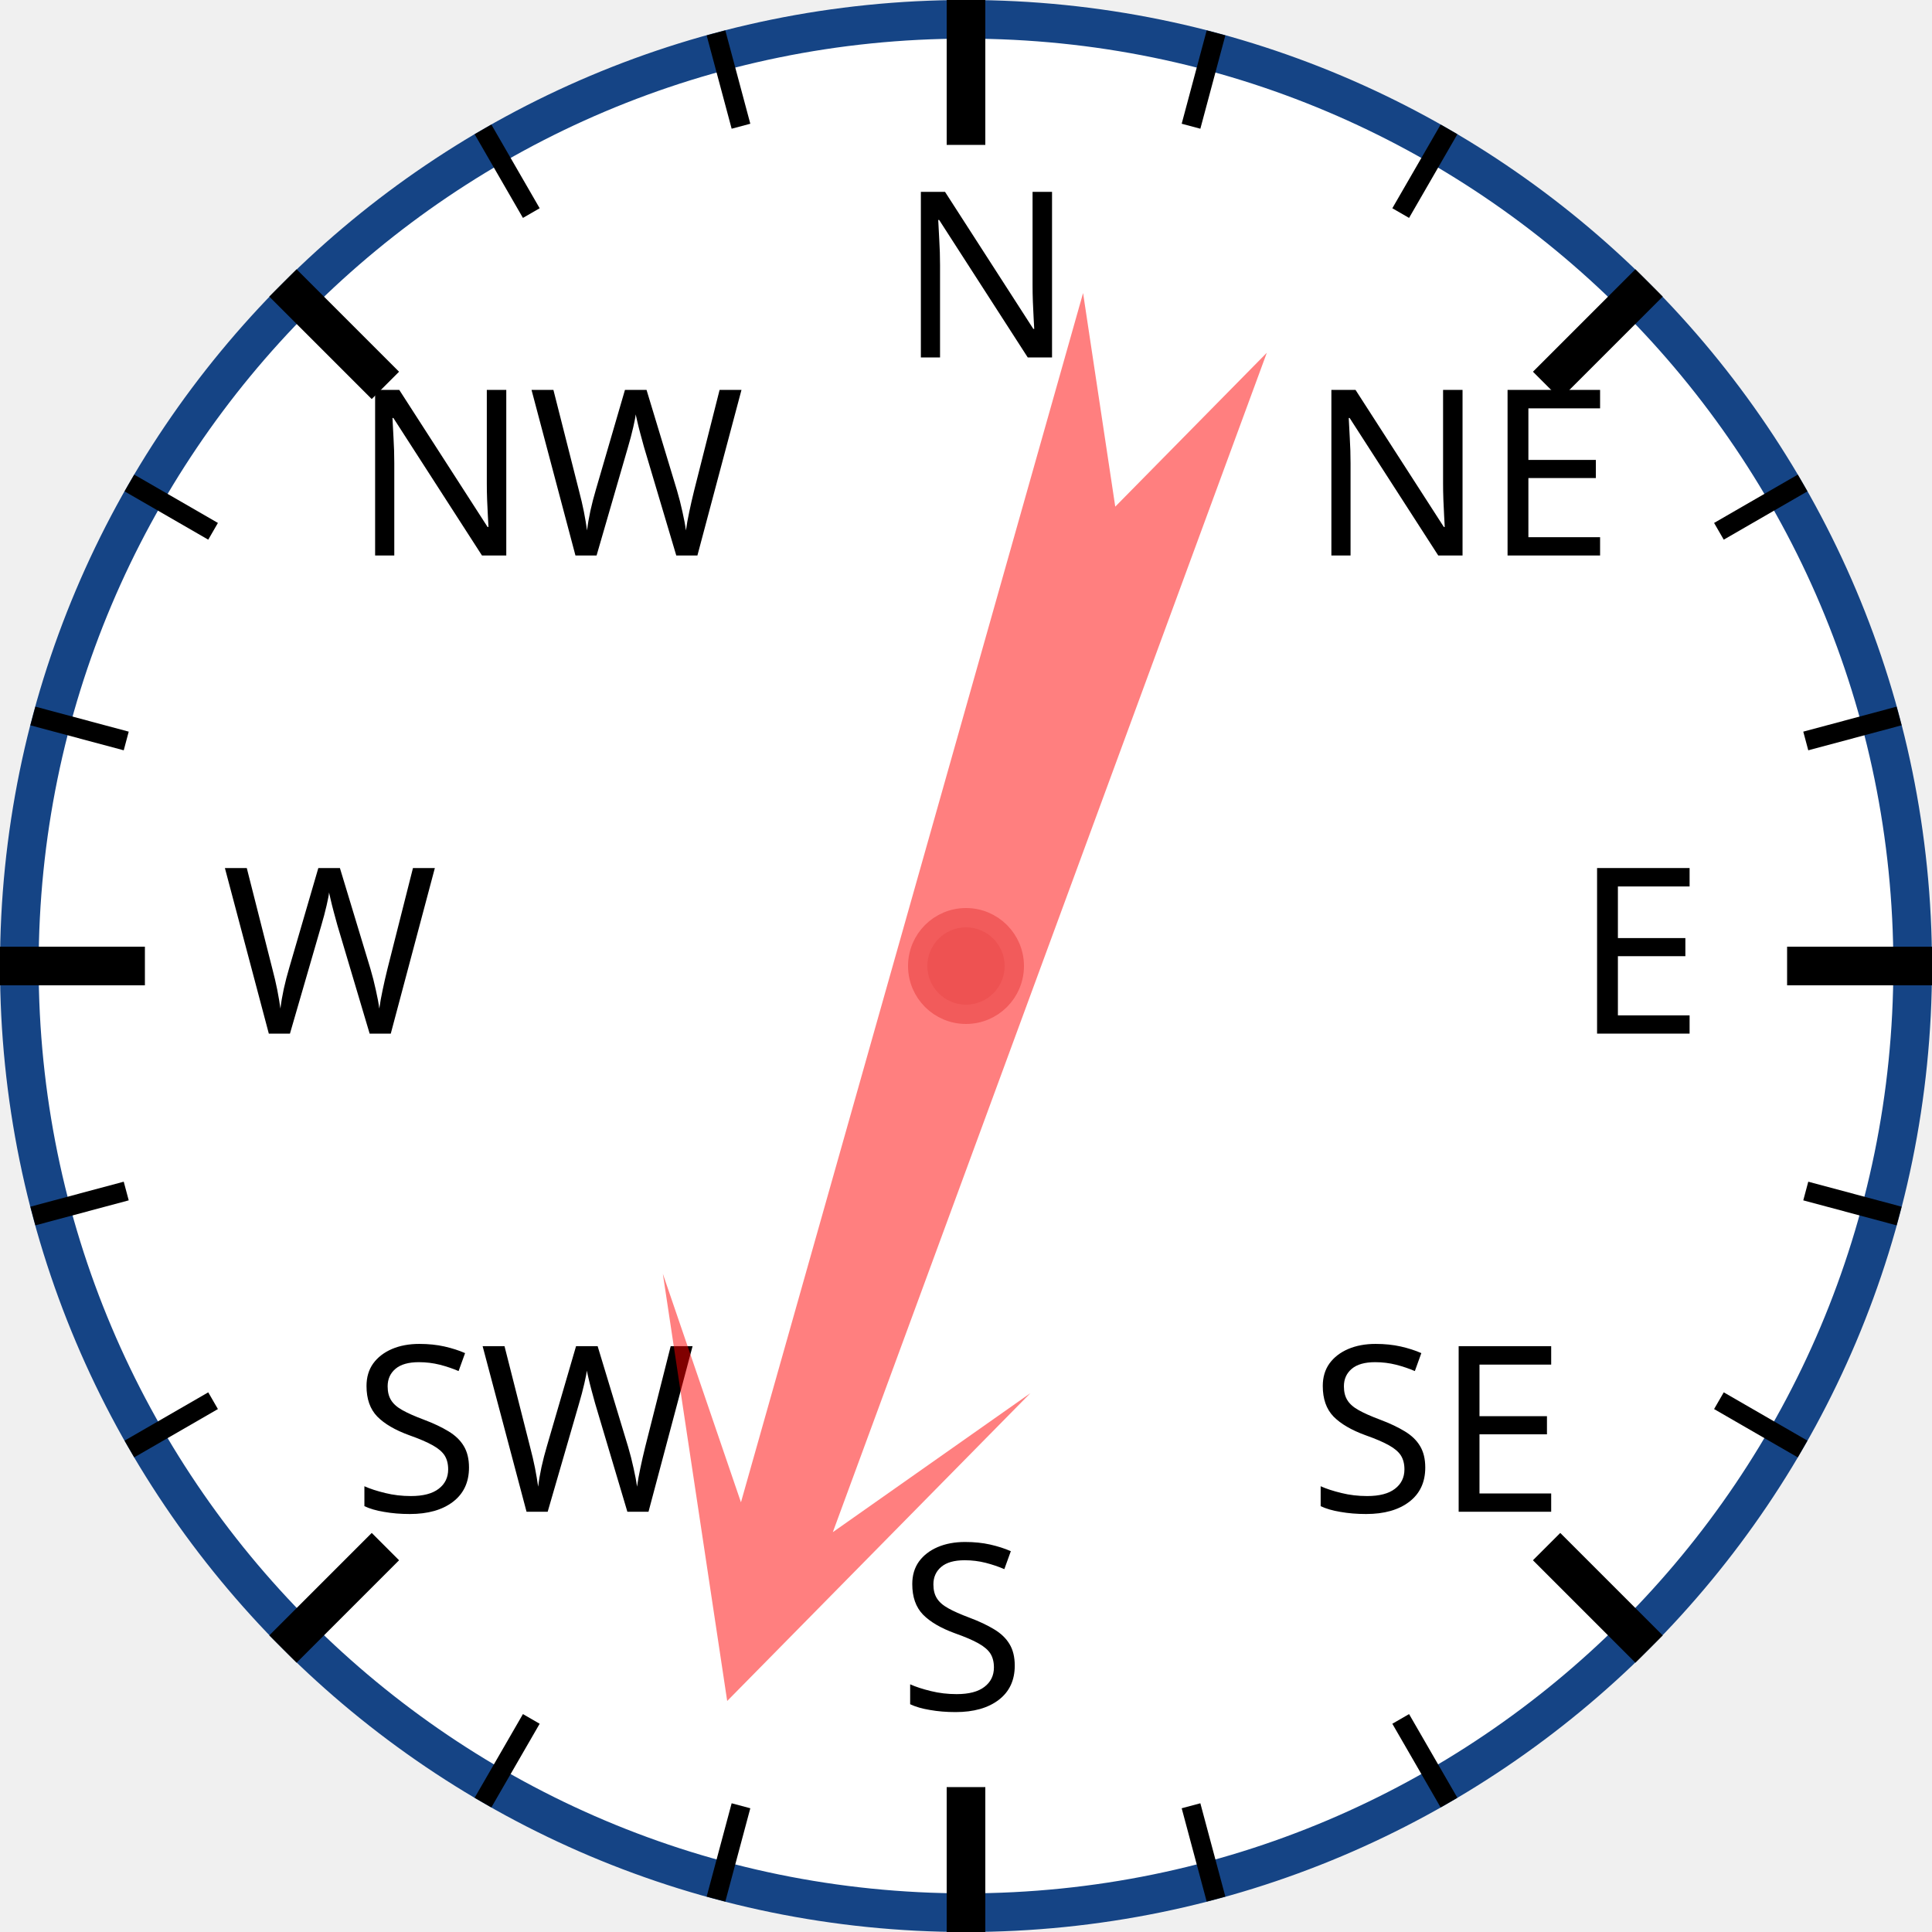
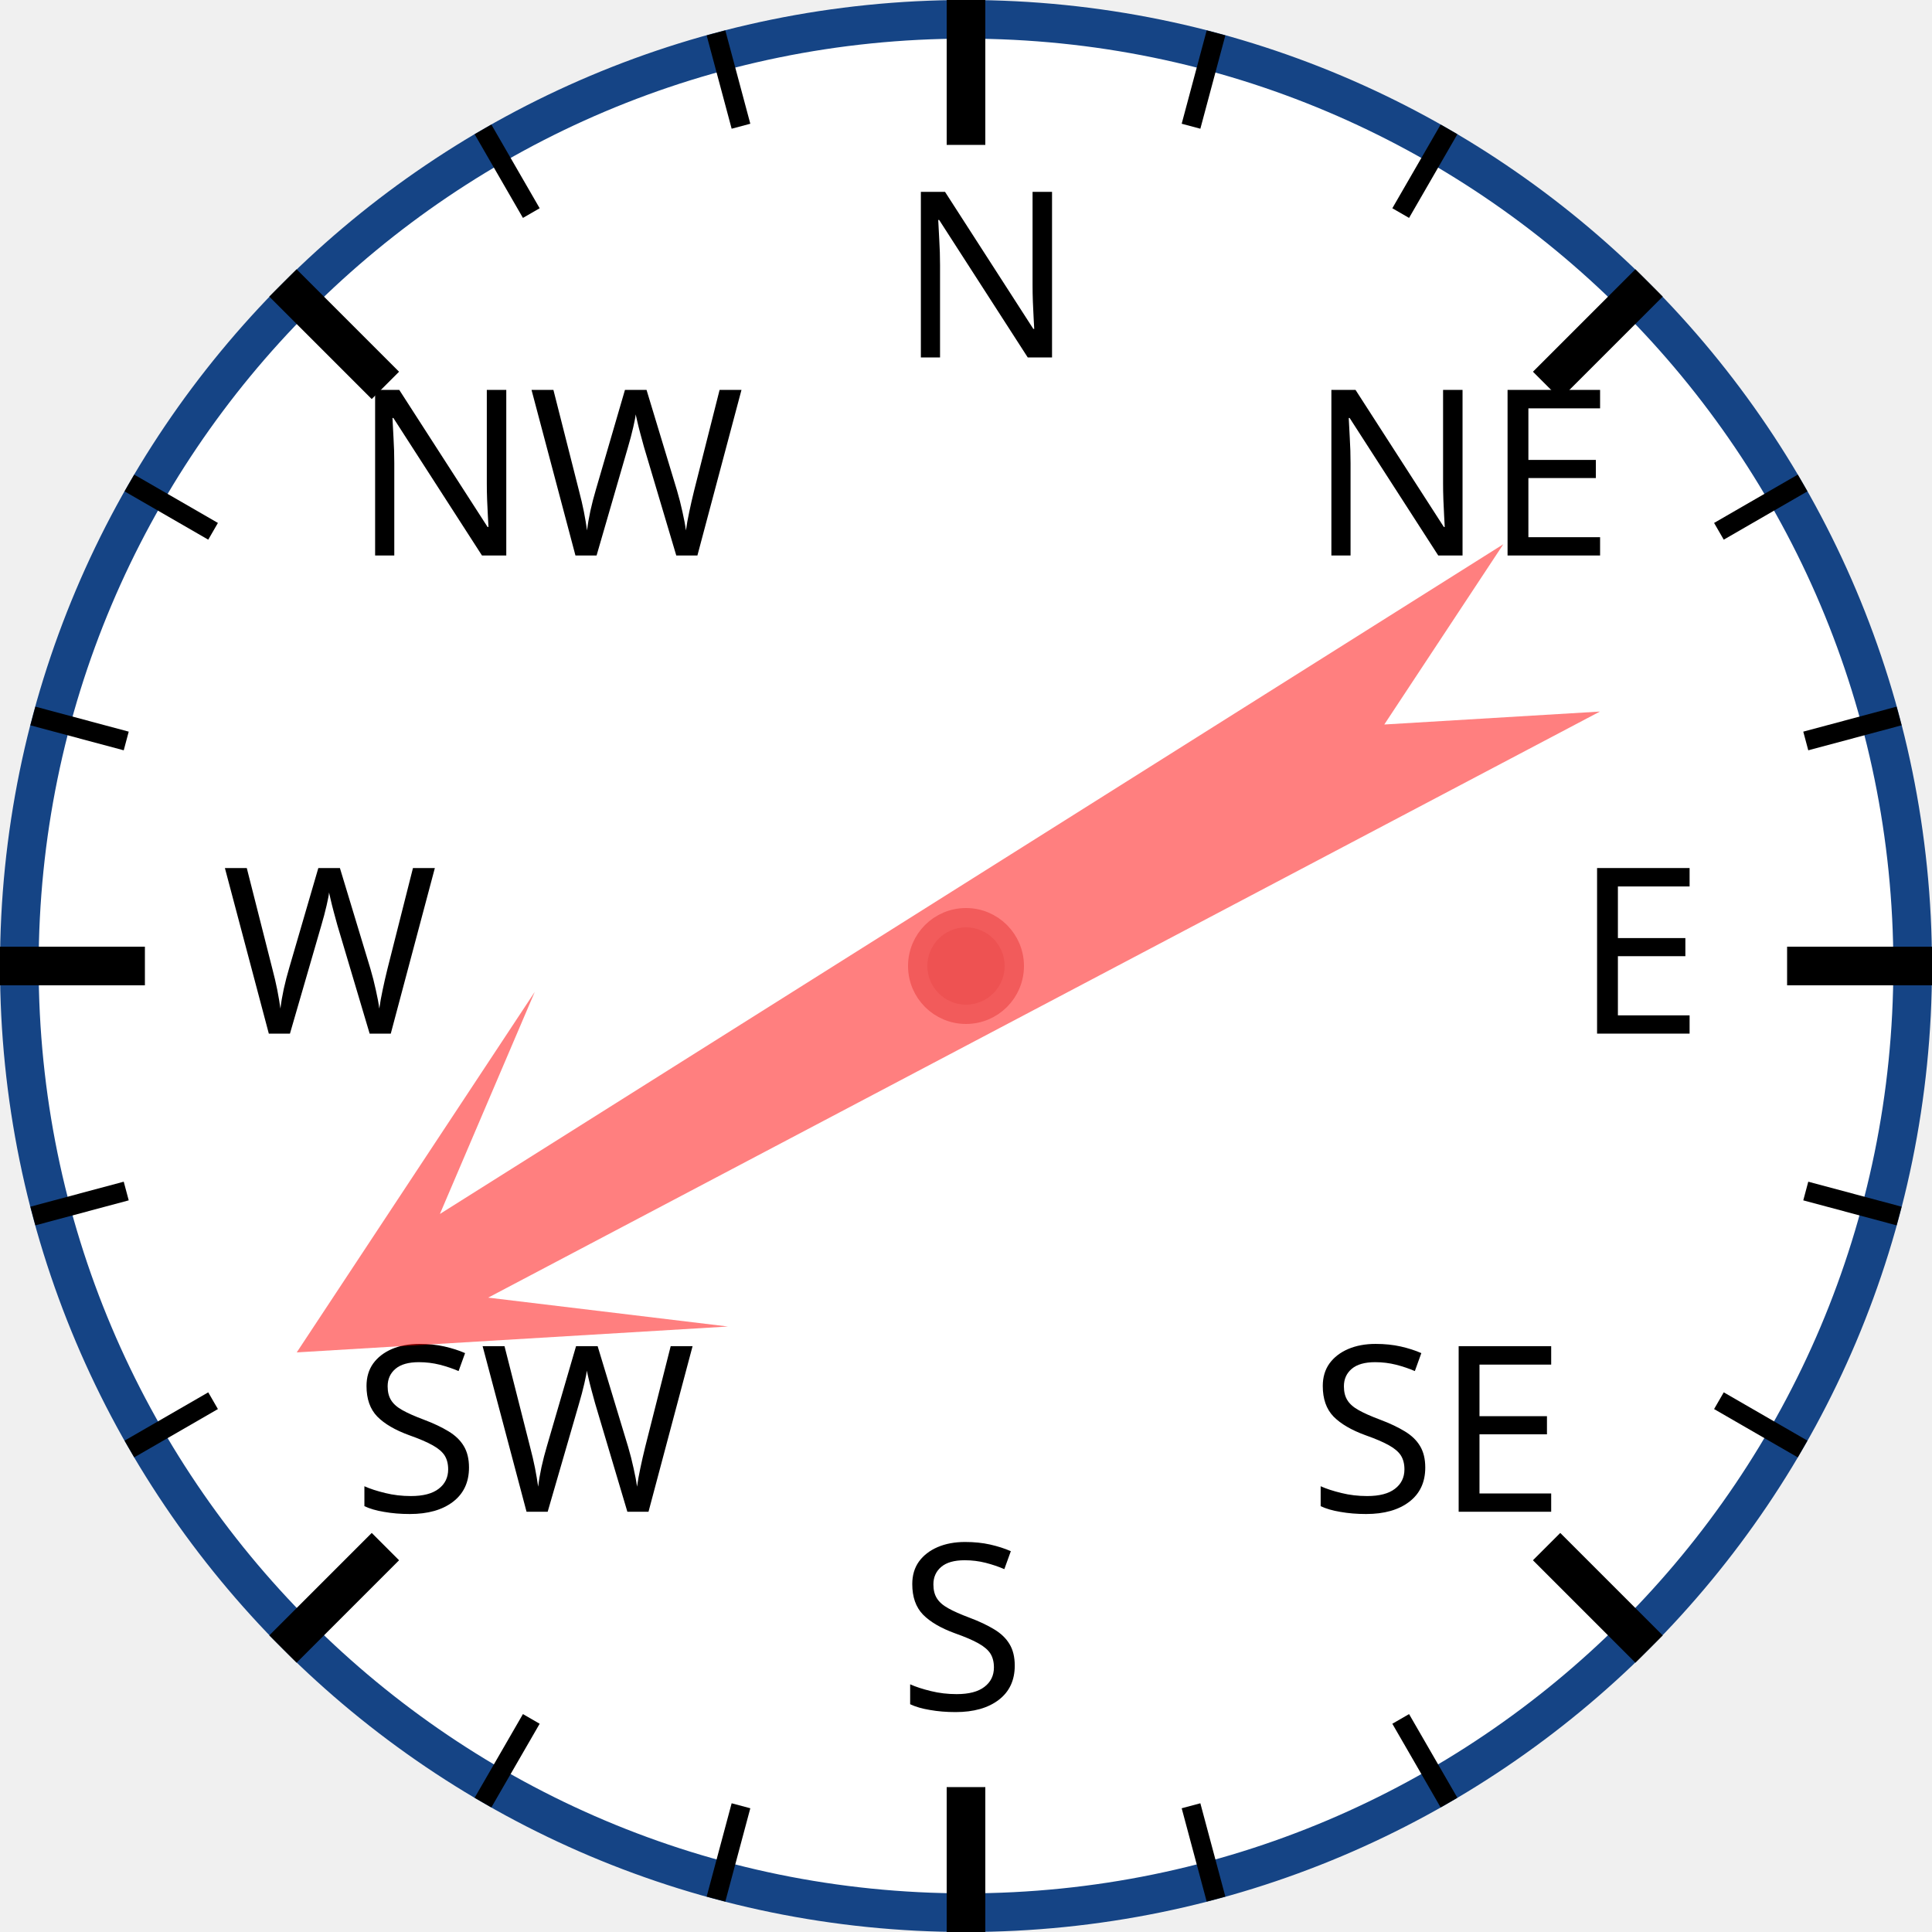
<svg xmlns="http://www.w3.org/2000/svg" width="120px" height="120px" viewBox="0 0 200 200">
  <circle cx="100" cy="100" r="98" style="fill: white; stroke: #154485; stroke-width: 4;" />
  <text x="93.0" y="37.0" style="font-family: sans-serif; font-size: 18pt;">N</text>
  <line x1="100.0" y1="0.0" x2="100.0" y2="15.0" style="stroke: black; stroke-width: 4;" />
  <line x1="74.118" y1="3.407" x2="76.706" y2="13.067" style="stroke: black; stroke-width: 2;" />
  <line x1="50" y1="13.397" x2="55" y2="22.058" style="stroke: black; stroke-width: 2;" />
  <text x="36.503" y="57.503" style="font-family: sans-serif; font-size: 18pt;">NW</text>
  <line x1="29.289" y1="29.289" x2="39.896" y2="39.896" style="stroke: black; stroke-width: 4;" />
  <line x1="13.397" y1="50" x2="22.058" y2="55" style="stroke: black; stroke-width: 2;" />
  <line x1="3.407" y1="74.118" x2="13.067" y2="76.706" style="stroke: black; stroke-width: 2;" />
  <text x="23.0" y="107.0" style="font-family: sans-serif; font-size: 18pt;">W</text>
  <line x1="0.0" y1="100.0" x2="15.0" y2="100.0" style="stroke: black; stroke-width: 4;" />
  <line x1="3.407" y1="125.882" x2="13.067" y2="123.294" style="stroke: black; stroke-width: 2;" />
  <line x1="13.397" y1="150" x2="22.058" y2="145" style="stroke: black; stroke-width: 2;" />
  <text x="36.503" y="156.497" style="font-family: sans-serif; font-size: 18pt;">SW</text>
  <line x1="29.289" y1="170.711" x2="39.896" y2="160.104" style="stroke: black; stroke-width: 4;" />
  <line x1="50" y1="186.603" x2="55" y2="177.942" style="stroke: black; stroke-width: 2;" />
  <line x1="74.118" y1="196.593" x2="76.706" y2="186.933" style="stroke: black; stroke-width: 2;" />
  <text x="93" y="177.0" style="font-family: sans-serif; font-size: 18pt;">S</text>
  <line x1="100" y1="200.0" x2="100" y2="185.0" style="stroke: black; stroke-width: 4;" />
  <line x1="125.882" y1="196.593" x2="123.294" y2="186.933" style="stroke: black; stroke-width: 2;" />
  <line x1="150.0" y1="186.603" x2="145.0" y2="177.942" style="stroke: black; stroke-width: 2;" />
  <text x="135.497" y="156.497" style="font-family: sans-serif; font-size: 18pt;">SE</text>
  <line x1="170.711" y1="170.711" x2="160.104" y2="160.104" style="stroke: black; stroke-width: 4;" />
  <line x1="186.603" y1="150" x2="177.942" y2="145" style="stroke: black; stroke-width: 2;" />
  <line x1="196.593" y1="125.882" x2="186.933" y2="123.294" style="stroke: black; stroke-width: 2;" />
  <text x="163.0" y="107" style="font-family: sans-serif; font-size: 18pt;">E</text>
  <line x1="200.0" y1="100" x2="185.0" y2="100" style="stroke: black; stroke-width: 4;" />
  <line x1="196.593" y1="74.118" x2="186.933" y2="76.706" style="stroke: black; stroke-width: 2;" />
  <line x1="186.603" y1="50" x2="177.942" y2="55" style="stroke: black; stroke-width: 2;" />
  <text x="135.497" y="57.503" style="font-family: sans-serif; font-size: 18pt;">NE</text>
  <line x1="170.711" y1="29.289" x2="160.104" y2="39.896" style="stroke: black; stroke-width: 4;" />
  <line x1="150" y1="13.397" x2="145" y2="22.058" style="stroke: black; stroke-width: 2;" />
  <line x1="125.882" y1="3.407" x2="123.294" y2="13.067" style="stroke: black; stroke-width: 2;" />
-   <polygon points="100 20 120 60 105 40 110 170 100 150 90 170 95 40 80 60" style="fill: red; fill-opacity: 0.5;" transform="rotate(198,100,100)" />
+   <polygon points="100 20 120 60 105 40 110 170 100 150 90 170 95 40 80 60" style="fill: red; fill-opacity: 0.5;" transform="rotate(240,100,100)" />
  <circle cx="100" cy="100" r="5" style="fill: #EE5252; stroke: #F25B5B; stroke-width: 2;" />
</svg>
